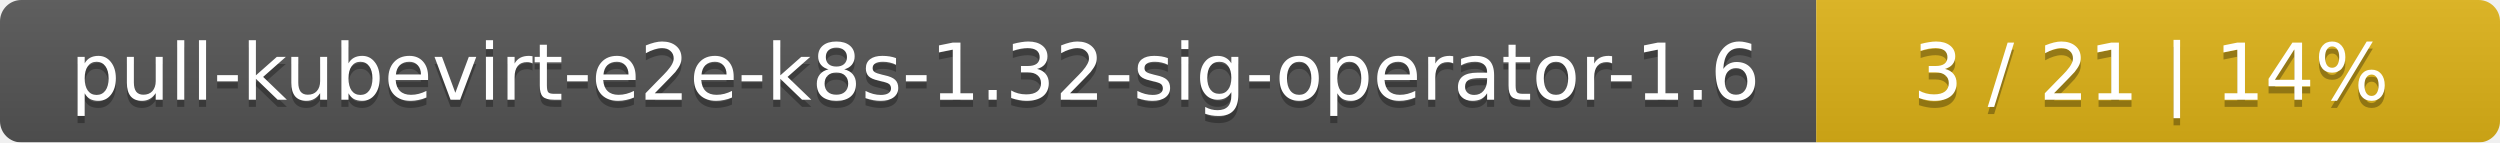
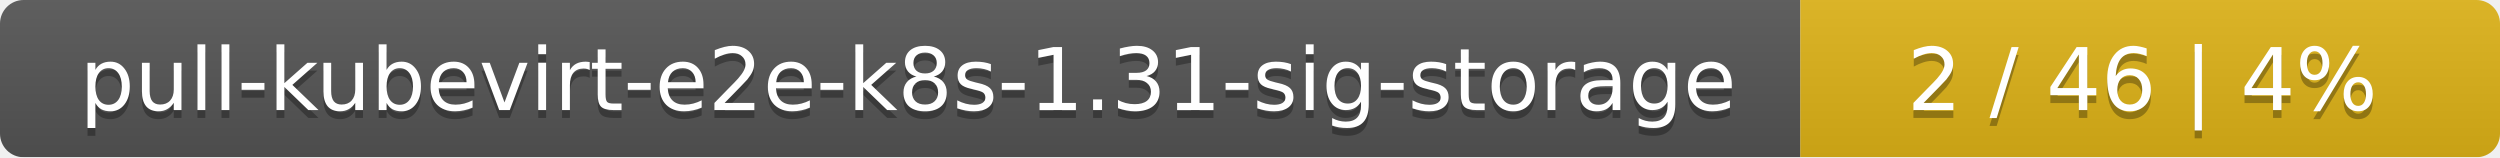
- <svg xmlns="http://www.w3.org/2000/svg" width="351" height="20">
+ <svg xmlns="http://www.w3.org/2000/svg" width="318" height="20">
  <linearGradient id="smooth" x2="0" y2="100%">
    <stop offset="0" stop-color="#bbb" stop-opacity=".1" />
    <stop offset="1" stop-opacity=".1" />
  </linearGradient>
  <mask id="round">
-     <rect width="351" height="20" rx="3" fill="#fff" />
+     <rect width="318" height="20" rx="3" fill="#fff" />
  </mask>
  <g mask="url(#round)">
-     <rect width="255" height="20" fill="#555" />
-     <rect x="255" width="96" height="20" fill="#dfb317" />
-     <rect width="351" height="20" fill="url(#smooth)" />
+     <rect width="229" height="20" fill="#555" />
+     <rect x="229" width="89" height="20" fill="#dfb317" />
+     <rect width="318" height="20" fill="url(#smooth)" />
  </g>
  <g fill="#fff" text-anchor="middle" font-family="DejaVu Sans,Verdana,Geneva,sans-serif" font-size="11">
-     <text x="128.5" y="15" fill="#010101" fill-opacity=".3">pull-kubevirt-e2e-k8s-1.32-sig-operator-1.6</text>
-     <text x="128.5" y="14">pull-kubevirt-e2e-k8s-1.32-sig-operator-1.6</text>
-     <text x="302" y="15" fill="#010101" fill-opacity=".3">3 / 21    |    14%</text>
-     <text x="302" y="14">3 / 21    |    14%</text>
+     <text x="115.5" y="15" fill="#010101" fill-opacity=".3">pull-kubevirt-e2e-k8s-1.31-sig-storage</text>
+     <text x="115.5" y="14">pull-kubevirt-e2e-k8s-1.31-sig-storage</text>
+     <text x="272.5" y="15" fill="#010101" fill-opacity=".3">2 / 46    |    4%</text>
+     <text x="272.5" y="14">2 / 46    |    4%</text>
  </g>
</svg>
